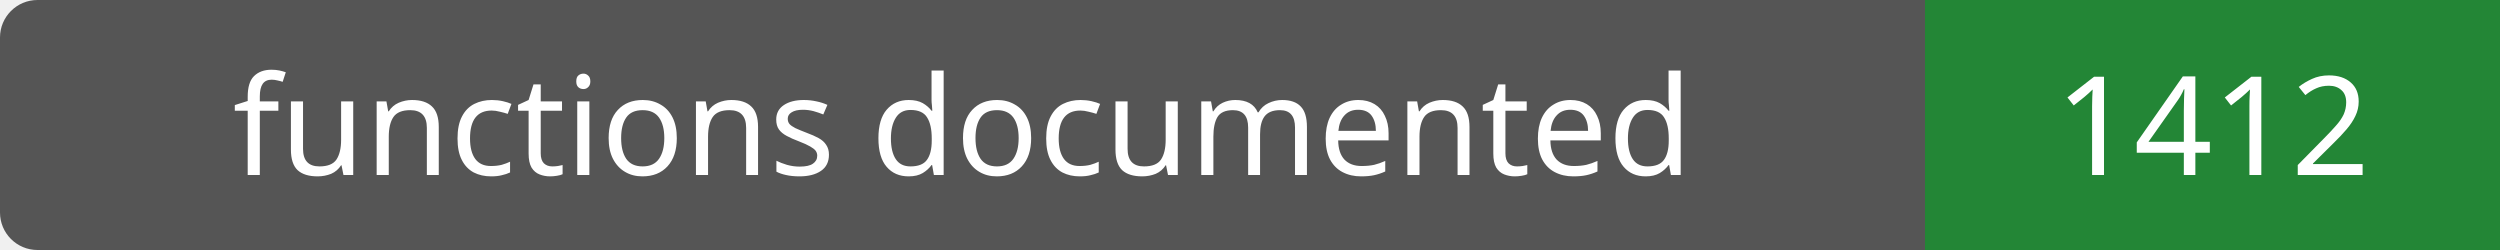
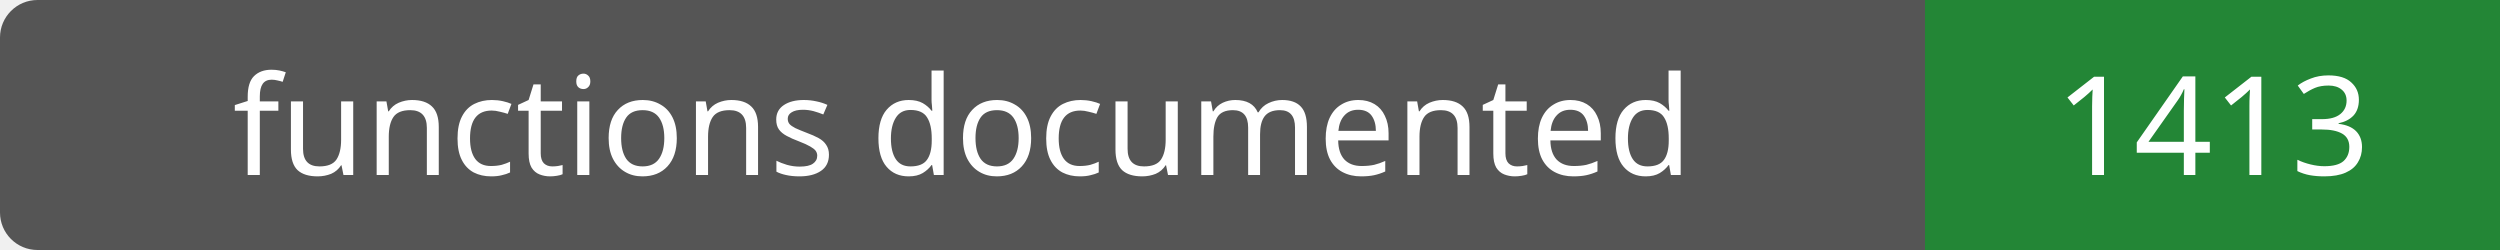
- <svg xmlns="http://www.w3.org/2000/svg" width="200" height="20" role="img" aria-label="functions documented: 1412">
+ <svg xmlns="http://www.w3.org/2000/svg" width="200" height="20" role="img" aria-label="functions documented: 1413">
  <rect width="200" height="20" rx="3" fill="#555" />
  <path fill="#238636" d="M154 0h46v20H154z" />
  <g fill="#fff" text-anchor="middle" font-family="Verdana,sans-serif" font-size="11">
    <text x="77.0" y="14">functions documented</text>
-     <text x="177.0" y="14">1412</text>
+     <text x="177.0" y="14">1413</text>
  </g>
</svg>
